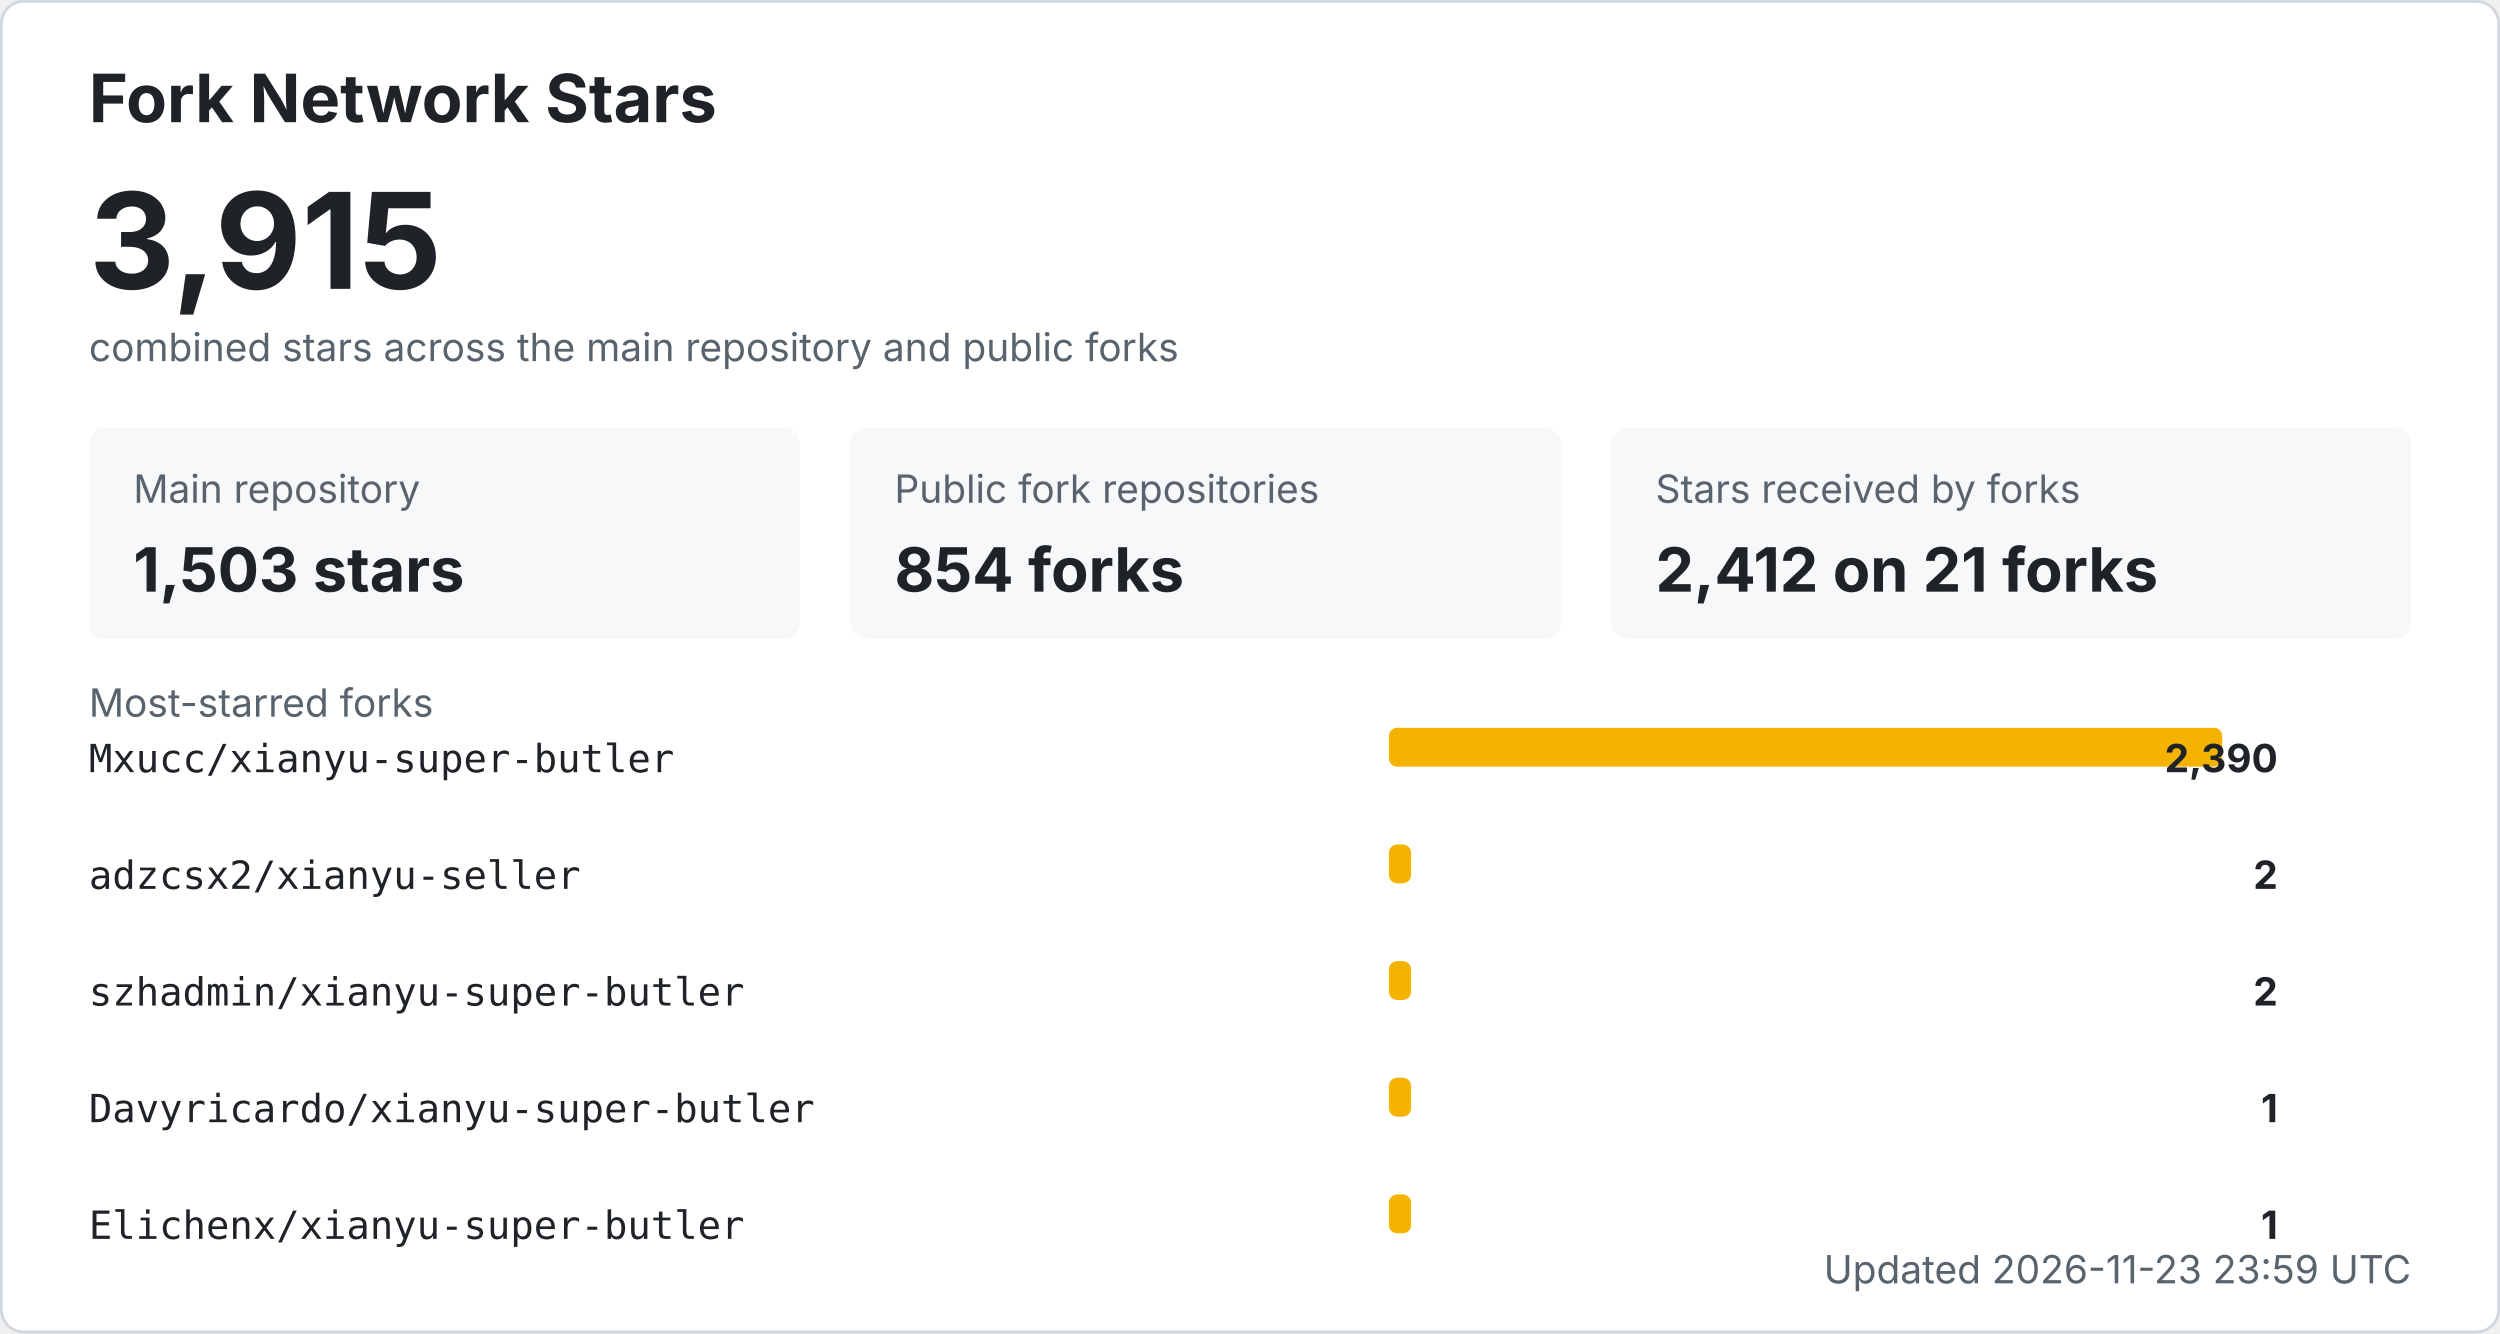
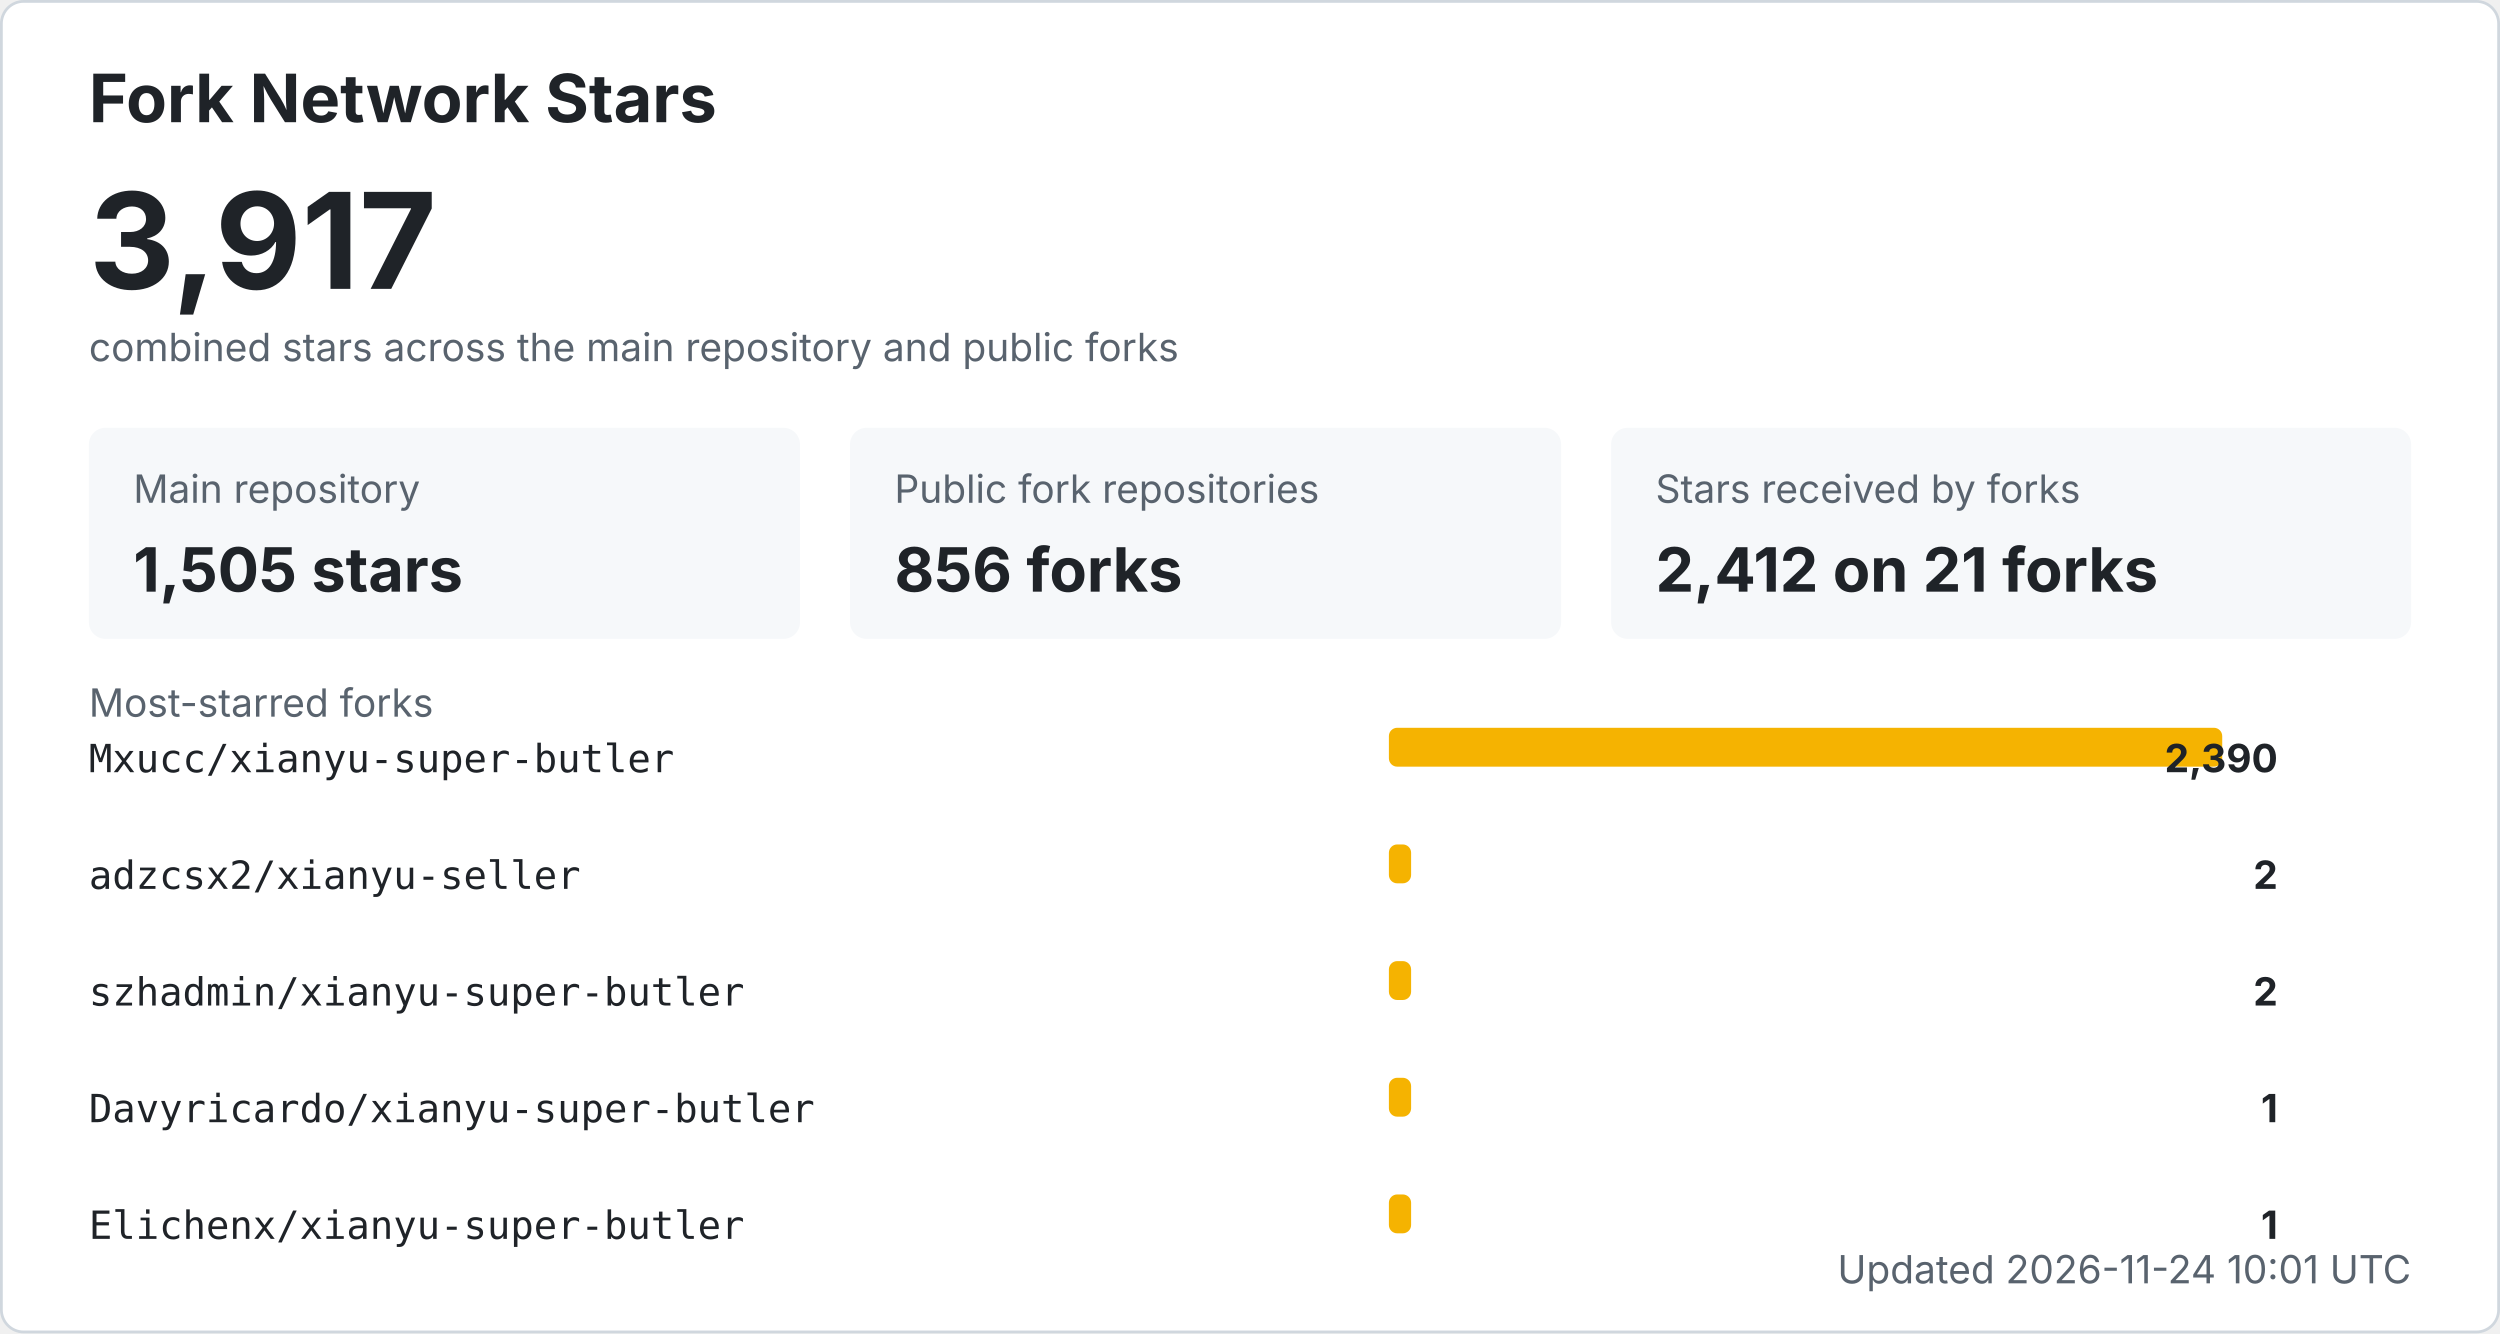
<svg xmlns="http://www.w3.org/2000/svg" width="900" height="480" viewBox="0 0 900 480" role="img" aria-labelledby="title desc">
  <style>
    .bg { fill: #ffffff; stroke: #d0d7de; }
    .title { fill: #1f2328; font: 700 24px -apple-system, BlinkMacSystemFont, "Segoe UI", sans-serif; }
    .total { fill: #1f2328; font: 700 48px -apple-system, BlinkMacSystemFont, "Segoe UI", sans-serif; }
    .label { fill: #59636e; font: 14px -apple-system, BlinkMacSystemFont, "Segoe UI", sans-serif; }
    .metric { fill: #1f2328; font: 700 22px -apple-system, BlinkMacSystemFont, "Segoe UI", sans-serif; }
    .repo { fill: #1f2328; font: 14px ui-monospace, SFMono-Regular, Consolas, monospace; }
    .count { fill: #1f2328; font: 700 14px -apple-system, BlinkMacSystemFont, "Segoe UI", sans-serif; }
    .muted { fill: #59636e; font: 14px -apple-system, BlinkMacSystemFont, "Segoe UI", sans-serif; }
    .card { fill: #f6f8fa; }
    .bar { fill: #f5b301; }
    @media (prefers-color-scheme: dark) {
      .bg { fill: #0d1117; stroke: #30363d; }
      .title, .total, .metric, .repo, .count { fill: #f0f6fc; }
      .label, .muted { fill: #8b949e; }
      .card { fill: #161b22; }
    }
  </style>
  <rect x="0.5" y="0.5" width="899" height="479" rx="8" class="bg" />
  <text x="32" y="44" class="title">Fork Network Stars</text>
-   <text x="32" y="104" class="total">3,915</text>
+   <text x="32" y="104" class="total">3,917</text>
  <text x="32" y="130" class="label">combined stars across the main repository and public forks</text>
  <rect x="32" y="154" width="256" height="76" rx="6" class="card" />
  <text x="48" y="181" class="label">Main repository</text>
-   <text x="48" y="213" class="metric">1,503 stars</text>
+   <text x="48" y="213" class="metric">1,505 stars</text>
  <rect x="306" y="154" width="256" height="76" rx="6" class="card" />
  <text x="322" y="181" class="label">Public fork repositories</text>
-   <text x="322" y="213" class="metric">854 forks</text>
+   <text x="322" y="213" class="metric">856 forks</text>
  <rect x="580" y="154" width="288" height="76" rx="6" class="card" />
  <text x="596" y="181" class="label">Stars received by forks</text>
  <text x="596" y="213" class="metric">2,412 on 21 forks</text>
  <text x="32" y="258" class="label">Most-starred forks</text>
  <text x="32" y="278" class="repo">Mxucc/xianyu-super-butler</text>
  <rect x="500" y="262" width="300" height="14" rx="3" class="bar" />
  <text x="820" y="278" text-anchor="end" class="count">2,390</text>
  <text x="32" y="320" class="repo">adzcsx2/xianyu-seller</text>
  <rect x="500" y="304" width="8" height="14" rx="3" class="bar" />
  <text x="820" y="320" text-anchor="end" class="count">2</text>
  <text x="32" y="362" class="repo">szhadmin/xianyu-super-butler</text>
  <rect x="500" y="346" width="8" height="14" rx="3" class="bar" />
  <text x="820" y="362" text-anchor="end" class="count">2</text>
  <text x="32" y="404" class="repo">Davyricardo/xianyu-super-butler</text>
  <rect x="500" y="388" width="8" height="14" rx="3" class="bar" />
  <text x="820" y="404" text-anchor="end" class="count">1</text>
  <text x="32" y="446" class="repo">Elichenx/xianyu-super-butler</text>
  <rect x="500" y="430" width="8" height="14" rx="3" class="bar" />
  <text x="820" y="446" text-anchor="end" class="count">1</text>
-   <text x="868" y="462" text-anchor="end" class="label">Updated 2026-11-23 23:59 UTC</text>
+   <text x="868" y="462" text-anchor="end" class="label">Updated 2026-11-24 10:01 UTC</text>
</svg>
